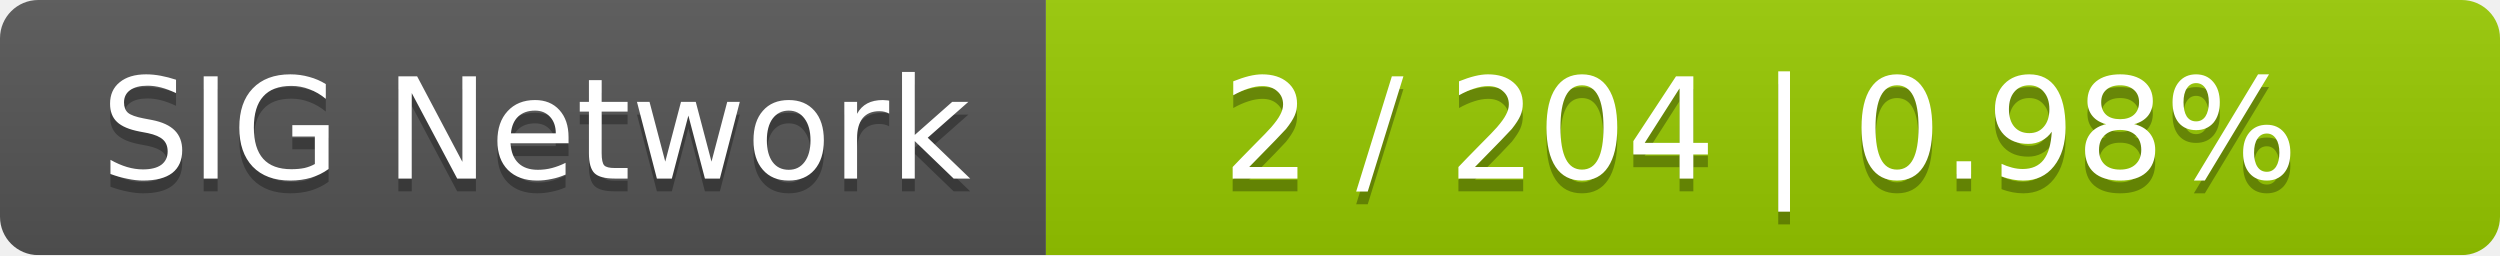
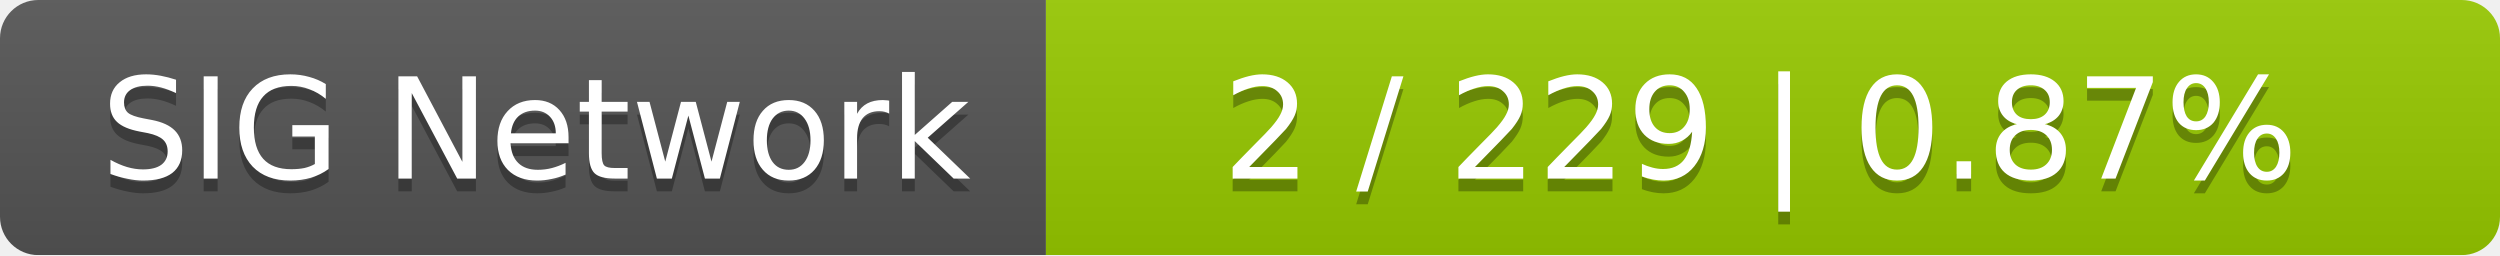
<svg xmlns="http://www.w3.org/2000/svg" width="196" height="20">
  <linearGradient id="smooth" x2="0" y2="100%">
    <stop offset="0" stop-color="#bbb" stop-opacity=".1" />
    <stop offset="1" stop-opacity=".1" />
  </linearGradient>
  <mask id="round">
    <rect width="196" height="20" rx="3" fill="#fff" />
  </mask>
  <g mask="url(#round)">
    <rect width="82" height="20" fill="#555" />
    <rect x="82" width="114" height="20" fill="#97ca00" />
    <rect width="196" height="20" fill="url(#smooth)" />
  </g>
  <g fill="#fff" text-anchor="middle" font-family="DejaVu Sans,Verdana,Geneva,sans-serif" font-size="11">
    <text x="42" y="15" fill="#010101" fill-opacity=".3">SIG Network</text>
    <text x="42" y="14">SIG Network</text>
-     <text x="138" y="15" fill="#010101" fill-opacity=".3">2 / 204    |    0.98%</text>
-     <text x="138" y="14">2 / 204    |    0.98%</text>
+     <text x="138" y="15" fill="#010101" fill-opacity=".3">2 / 229    |    0.87%</text>
+     <text x="138" y="14">2 / 229    |    0.87%</text>
  </g>
</svg>
